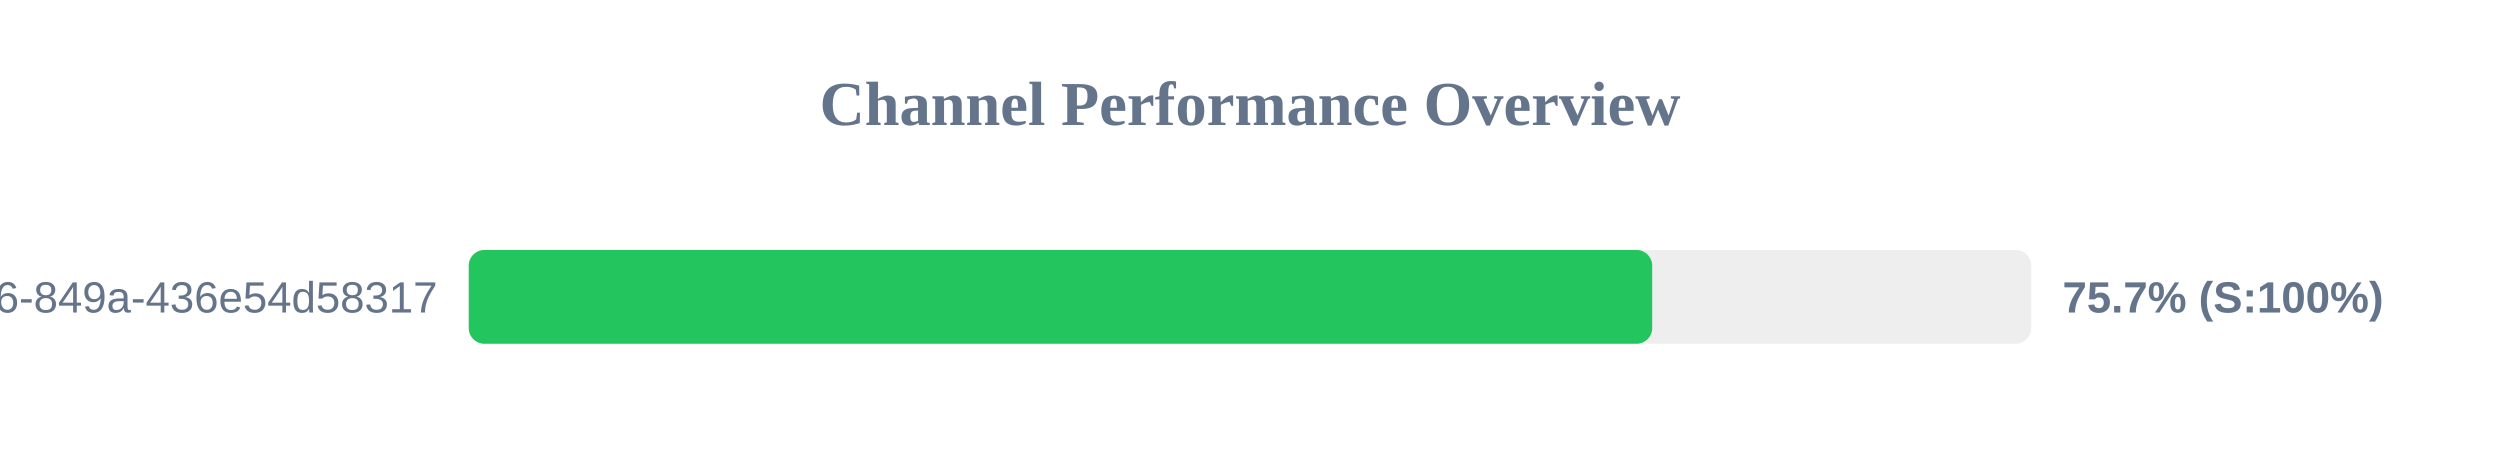
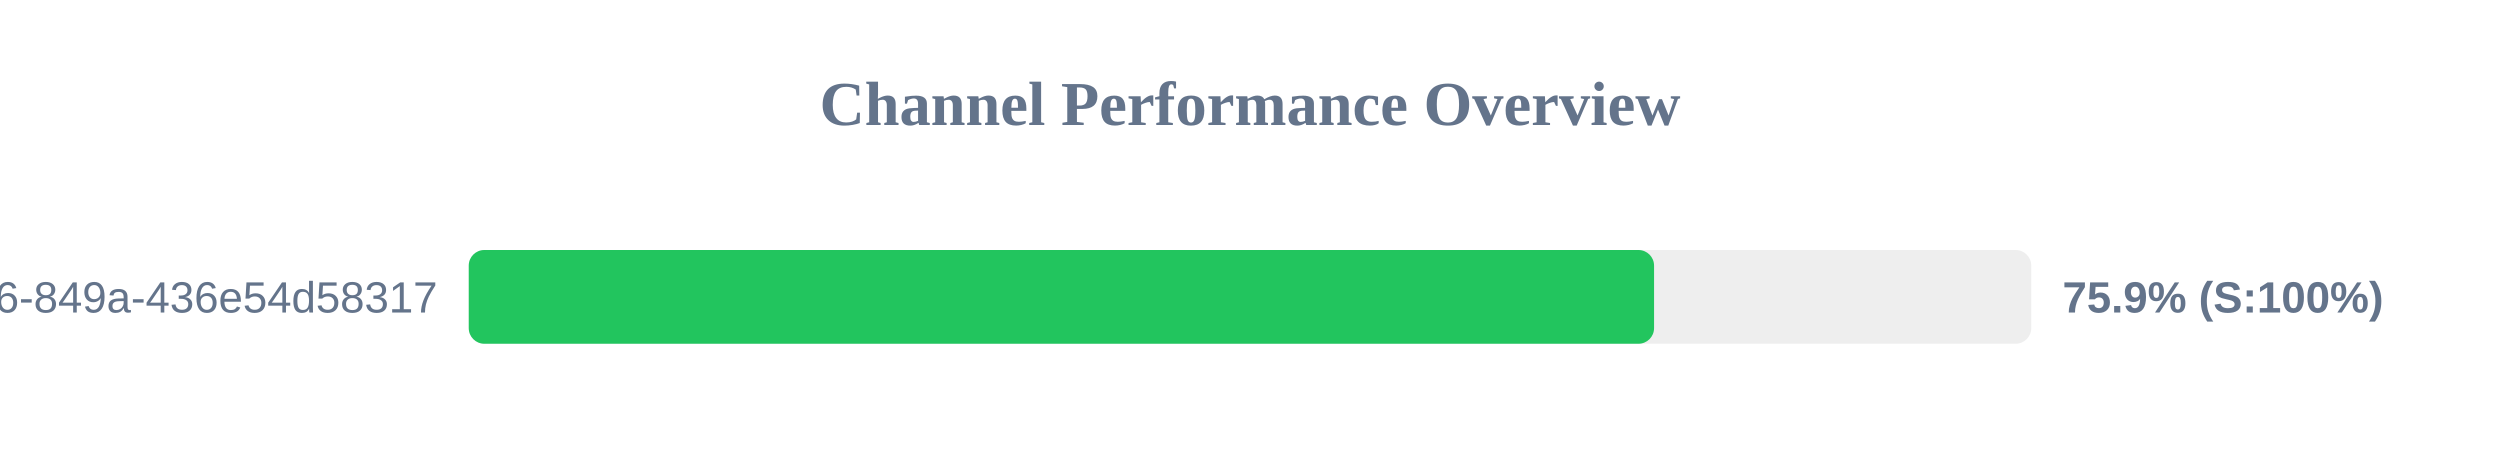
<svg xmlns="http://www.w3.org/2000/svg" width="800" height="150" version="1.1">
  <style>
        .row { font: 14px Arial; fill: #64748b; }
        .score { font: bold 14px Arial; fill: #64748b; }
    </style>
  <text x="400" y="40" text-anchor="middle" font-size="20px" font-weight="bold" fill="#64748b">Channel Performance Overview</text>
  <rect x="150" y="80" width="500" height="30" fill="#eee" rx="5" />
-   <rect x="150" y="80" width="378.7" height="30" fill="#22c55e" rx="5" />
+   <rect x="150" y="80" width="379.3" height="30" fill="#22c55e" rx="5" />
  <text x="140" y="100" text-anchor="end" class="row">?uuid=29fbd51f-03c8-4d76-849a-436e54d58317</text>
-   <text x="660" y="100" text-anchor="start" class="score">75.7% (S:100%)</text>
+   <text x="660" y="100" text-anchor="start" class="score">75.9% (S:100%)</text>
</svg>
